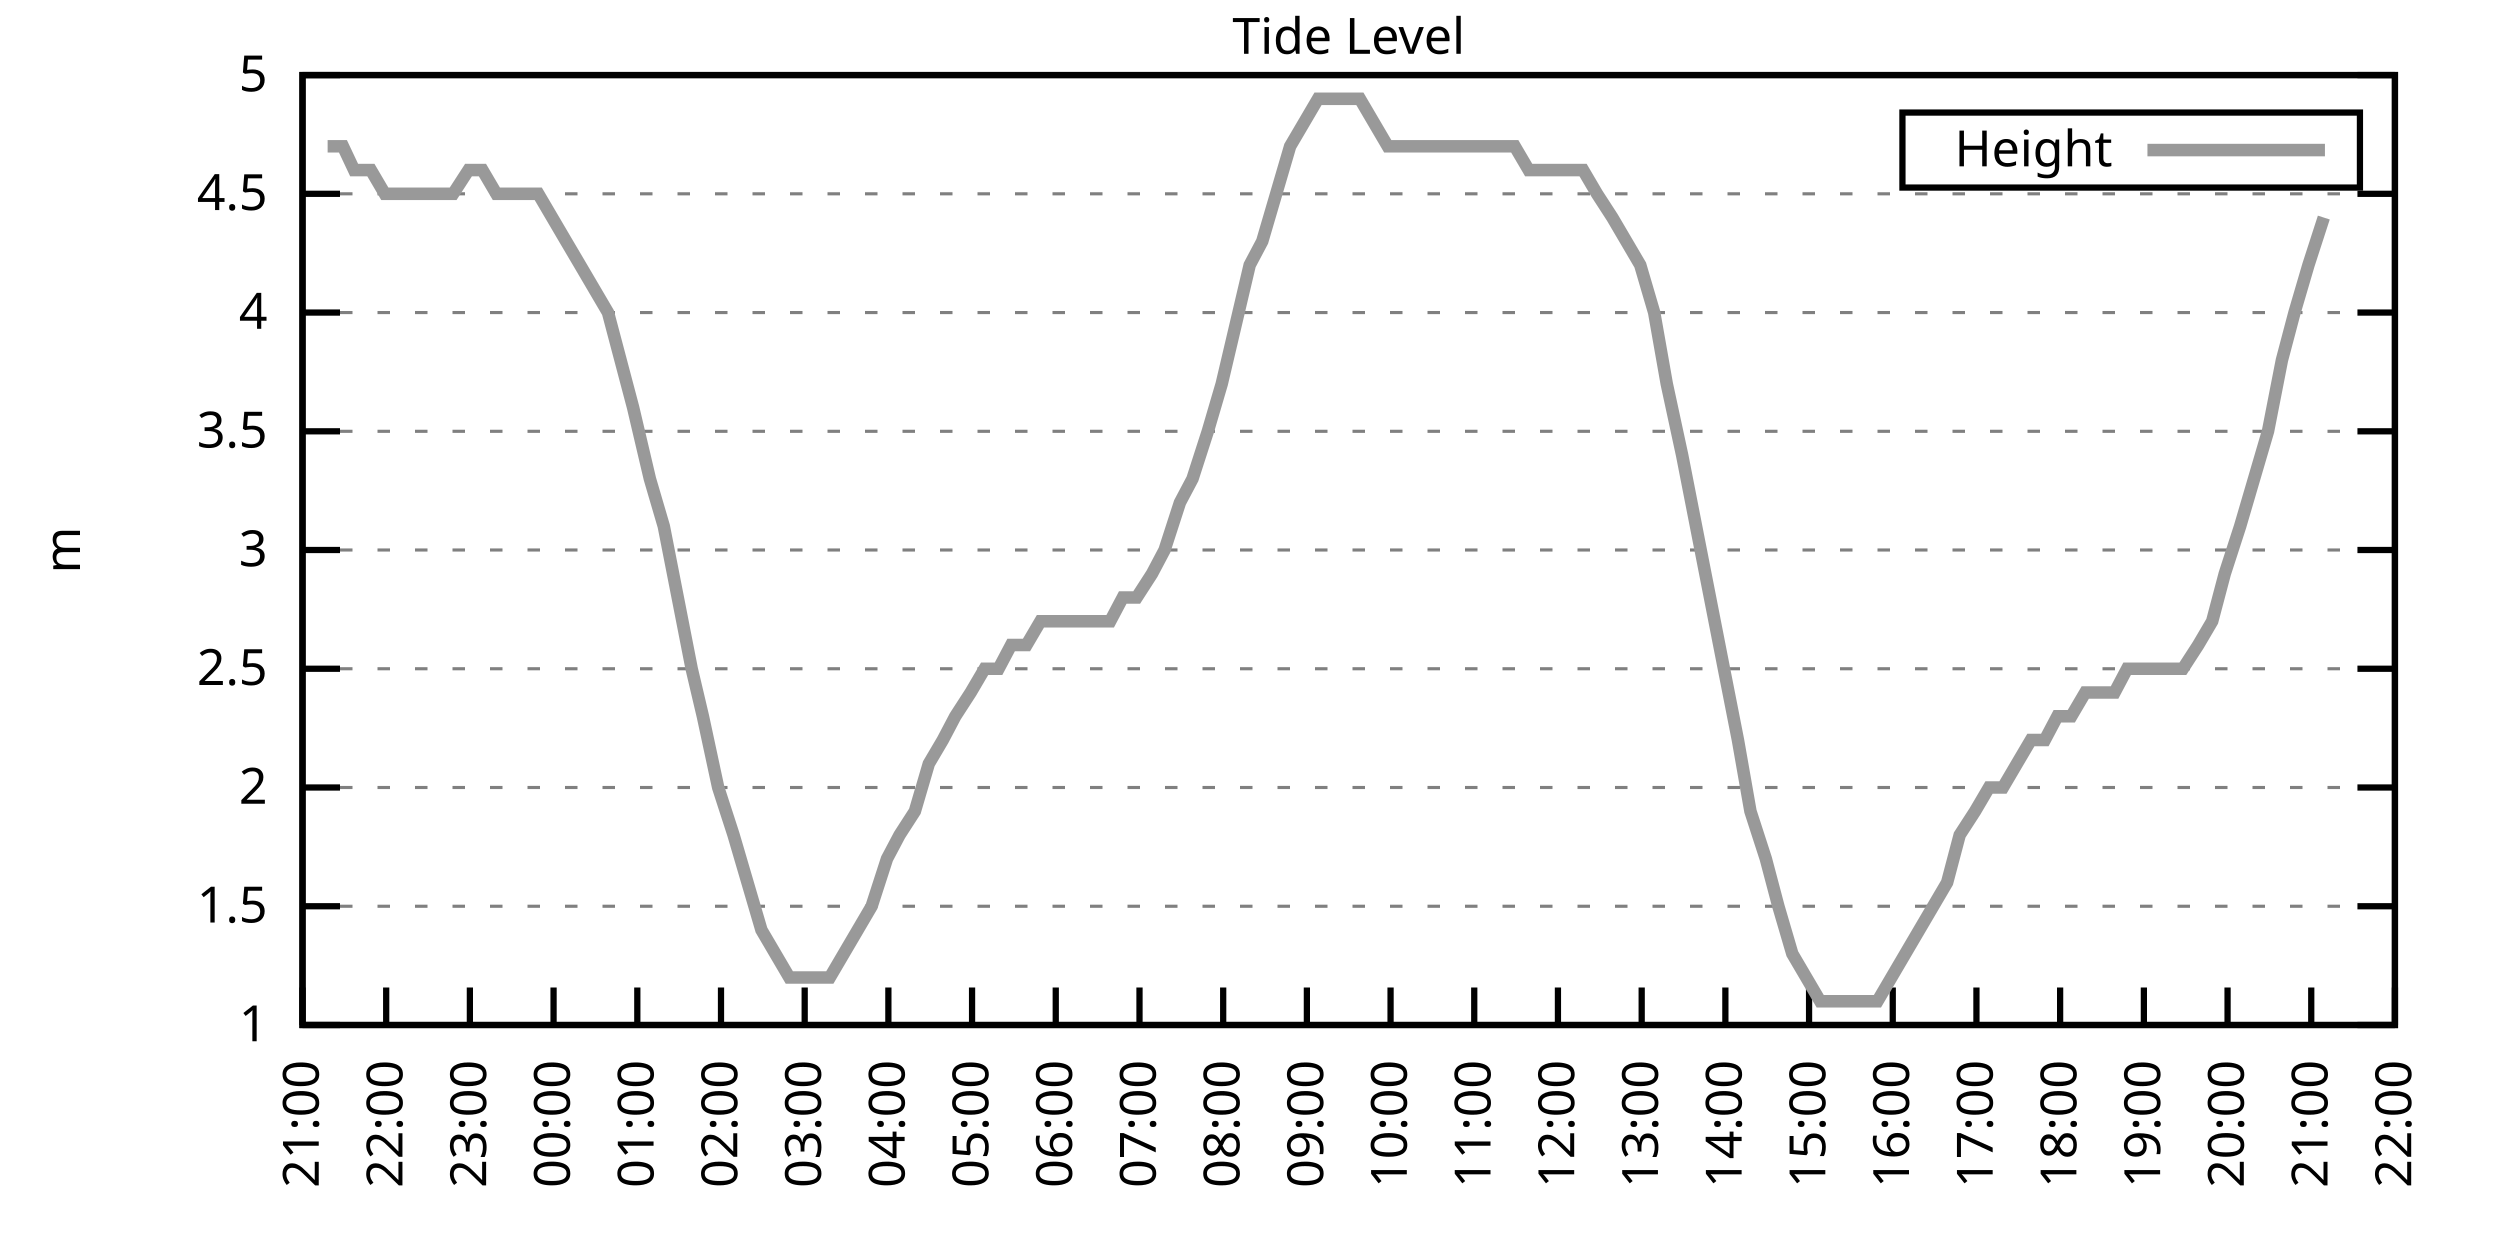
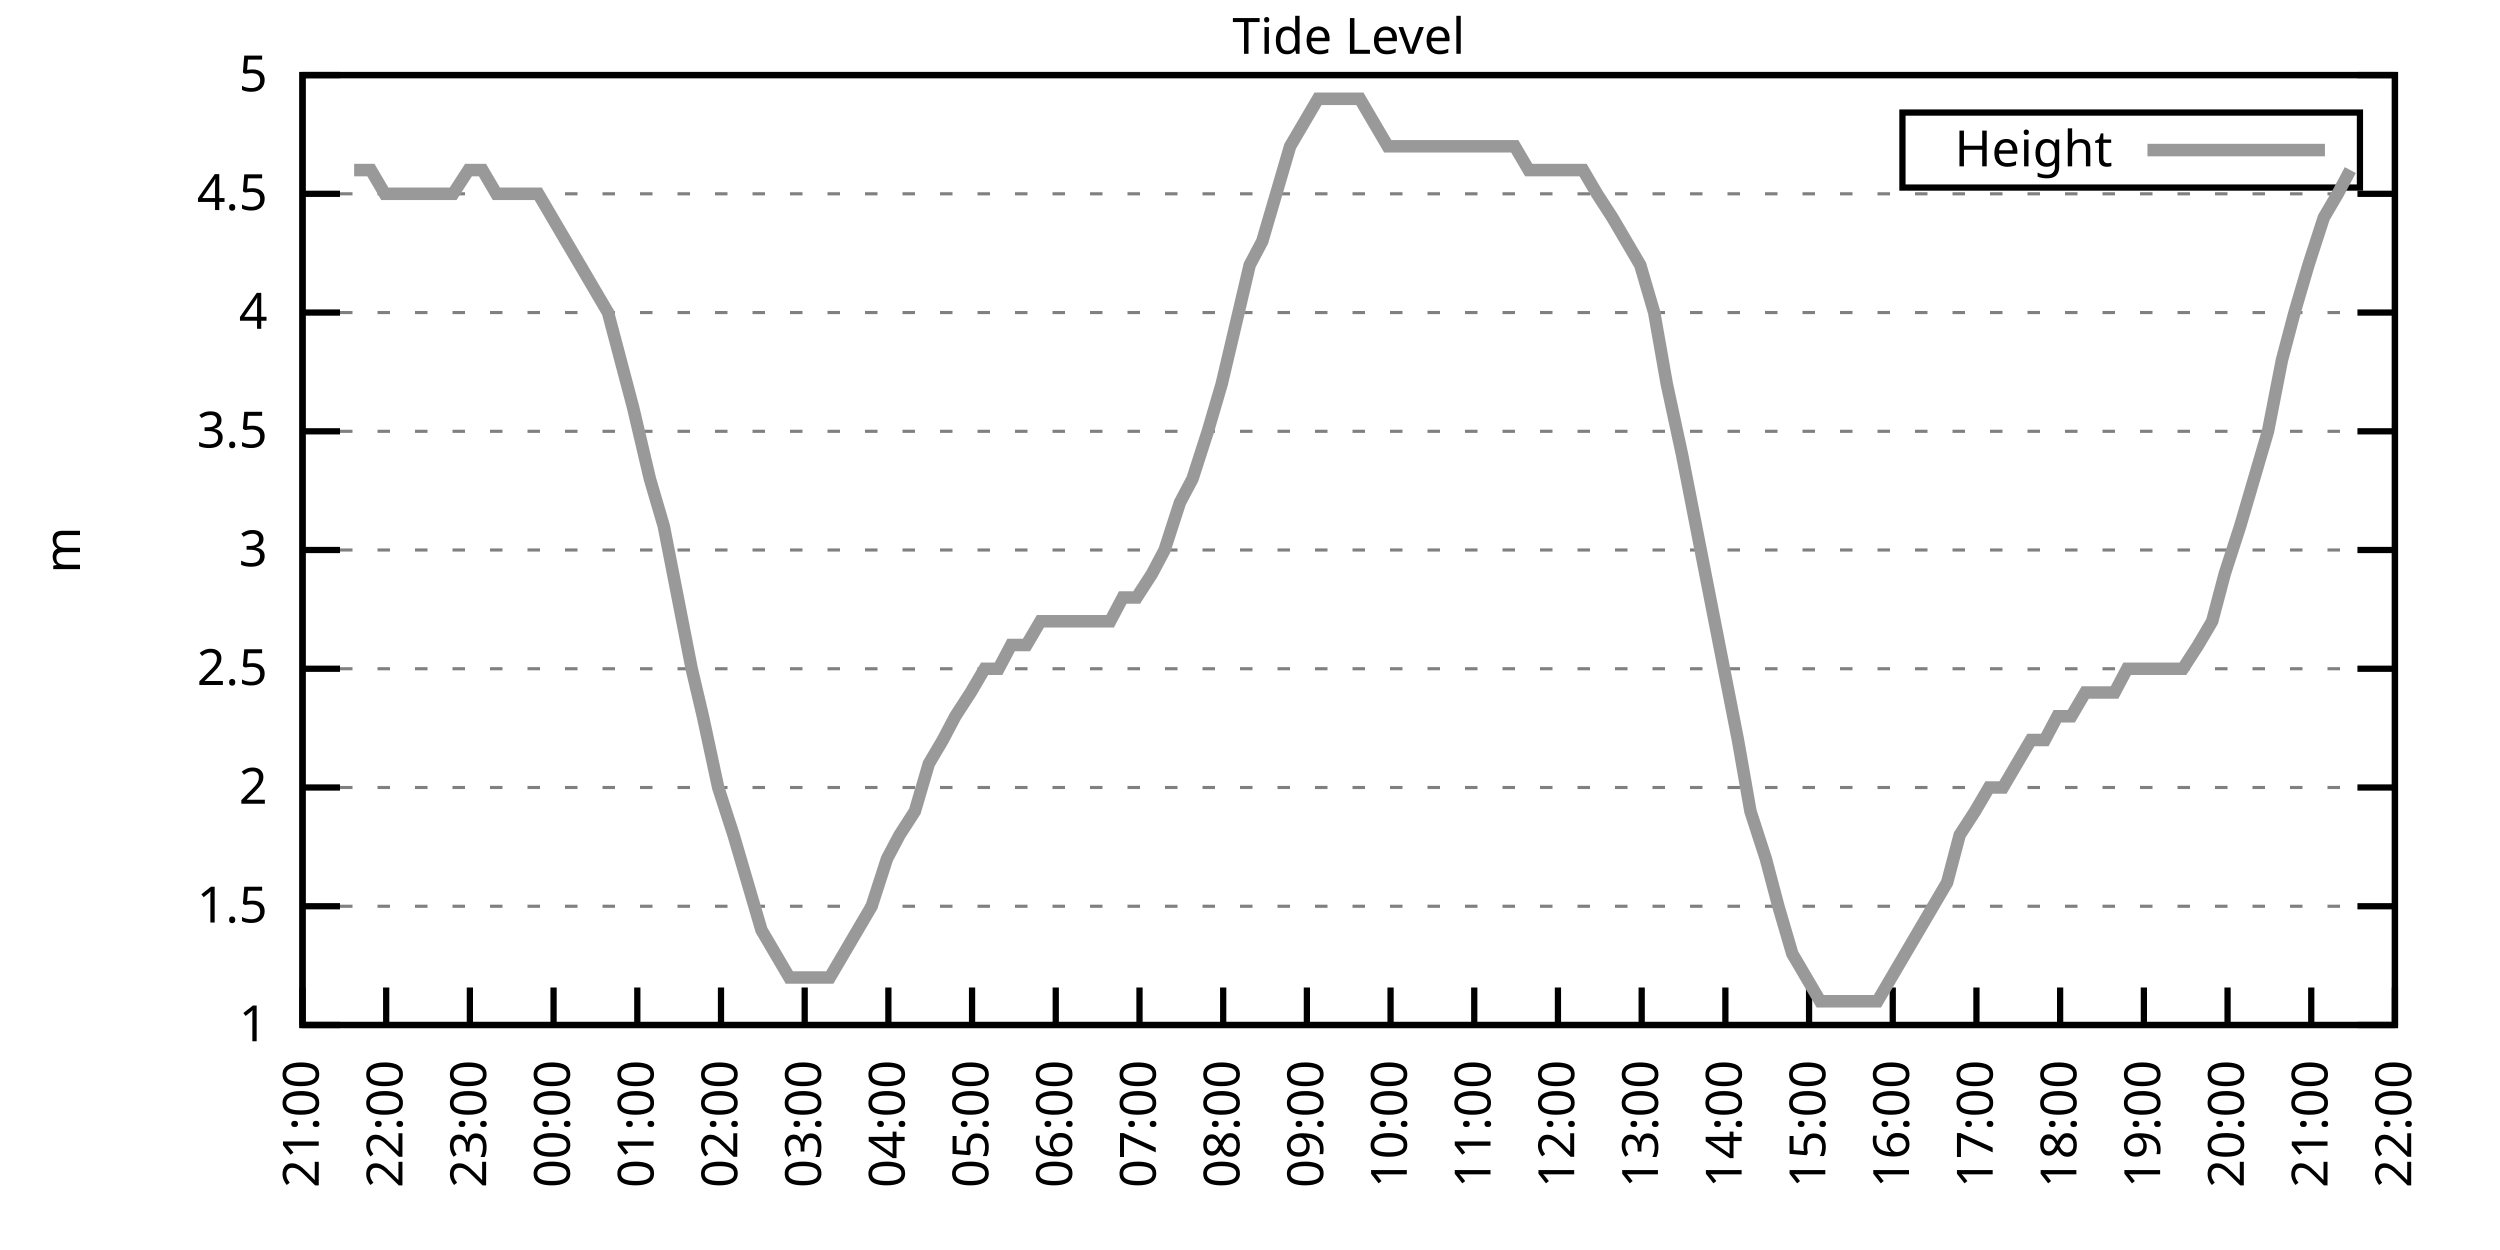
<svg xmlns="http://www.w3.org/2000/svg" xmlns:xlink="http://www.w3.org/1999/xlink" width="400" height="200" viewBox="0 0 400 200">
  <g id="gnuplot_canvas">
    <rect x="0" y="0" width="400" height="200" fill="none" />
    <defs>
      <circle id="gpDot" r="0.5" stroke-width="0.5" stroke="currentColor" />
      <path id="gpPt0" stroke-width="0.333" stroke="currentColor" d="M-1,0 h2 M0,-1 v2" />
      <path id="gpPt1" stroke-width="0.333" stroke="currentColor" d="M-1,-1 L1,1 M1,-1 L-1,1" />
      <path id="gpPt2" stroke-width="0.333" stroke="currentColor" d="M-1,0 L1,0 M0,-1 L0,1 M-1,-1 L1,1 M-1,1 L1,-1" />
      <rect id="gpPt3" stroke-width="0.333" stroke="currentColor" x="-1" y="-1" width="2" height="2" />
      <rect id="gpPt4" stroke-width="0.333" stroke="currentColor" fill="currentColor" x="-1" y="-1" width="2" height="2" />
      <circle id="gpPt5" stroke-width="0.333" stroke="currentColor" cx="0" cy="0" r="1" />
      <use xlink:href="#gpPt5" id="gpPt6" fill="currentColor" stroke="none" />
      <path id="gpPt7" stroke-width="0.333" stroke="currentColor" d="M0,-1.33 L-1.33,0.67 L1.33,0.67 z" />
      <use xlink:href="#gpPt7" id="gpPt8" fill="currentColor" stroke="none" />
      <use xlink:href="#gpPt7" id="gpPt9" stroke="currentColor" transform="rotate(180)" />
      <use xlink:href="#gpPt9" id="gpPt10" fill="currentColor" stroke="none" />
      <use xlink:href="#gpPt3" id="gpPt11" stroke="currentColor" transform="rotate(45)" />
      <use xlink:href="#gpPt11" id="gpPt12" fill="currentColor" stroke="none" />
      <path id="gpPt13" stroke-width="0.333" stroke="currentColor" d="M0,1.330 L1.265,0.411 L0.782,-1.067 L-0.782,-1.076 L-1.265,0.411 z" />
      <use xlink:href="#gpPt13" id="gpPt14" fill="currentColor" stroke="none" />
      <filter id="textbox" filterUnits="objectBoundingBox" x="0" y="0" height="1" width="1">
        <feFlood flood-color="white" flood-opacity="1" result="bgnd" />
        <feComposite in="SourceGraphic" in2="bgnd" operator="atop" />
      </filter>
      <filter id="greybox" filterUnits="objectBoundingBox" x="0" y="0" height="1" width="1">
        <feFlood flood-color="lightgrey" flood-opacity="1" result="grey" />
        <feComposite in="SourceGraphic" in2="grey" operator="atop" />
      </filter>
    </defs>
    <g fill="none" color="white" stroke="currentColor" stroke-width="1.00" stroke-linecap="butt" stroke-linejoin="miter">
</g>
    <g fill="none" color="black" stroke="currentColor" stroke-width="1.00" stroke-linecap="butt" stroke-linejoin="miter">
      <g stroke="none" shape-rendering="crispEdges">
        <polygon fill="rgb(255, 255, 255)" points="48.40,164.00 383.18,164.00 383.18,12.02 48.40,12.02 " />
      </g>
    </g>
    <g fill="none" color="black" stroke="currentColor" stroke-width="1.00" stroke-linecap="butt" stroke-linejoin="miter">
</g>
    <g fill="none" color="black" stroke="black" stroke-width="0.50" stroke-linecap="butt" stroke-linejoin="miter">
</g>
    <g fill="none" color="gray" stroke="currentColor" stroke-width="0.50" stroke-linecap="butt" stroke-linejoin="miter">
      <path stroke="gray" stroke-dasharray="2,4" class="gridline" d="M48.40,164.00 L383.19,164.00  " />
    </g>
    <g fill="none" color="gray" stroke="gray" stroke-width="1.00" stroke-linecap="butt" stroke-linejoin="miter">
</g>
    <g fill="none" color="black" stroke="currentColor" stroke-width="1.00" stroke-linecap="butt" stroke-linejoin="miter">
      <path stroke="black" d="M48.40,164.00 L54.40,164.00 M383.19,164.00 L377.19,164.00  " />
      <g transform="translate(42.80,166.60)" stroke="none" fill="black" font-family="Sans" font-size="8.00" text-anchor="end">
        <text>
          <tspan font-family="Sans"> 1</tspan>
        </text>
      </g>
    </g>
    <g fill="none" color="black" stroke="currentColor" stroke-width="1.00" stroke-linecap="butt" stroke-linejoin="miter">
</g>
    <g fill="none" color="black" stroke="black" stroke-width="0.50" stroke-linecap="butt" stroke-linejoin="miter">
</g>
    <g fill="none" color="gray" stroke="currentColor" stroke-width="0.50" stroke-linecap="butt" stroke-linejoin="miter">
      <path stroke="gray" stroke-dasharray="2,4" class="gridline" d="M48.40,145.00 L383.19,145.00  " />
    </g>
    <g fill="none" color="gray" stroke="gray" stroke-width="1.00" stroke-linecap="butt" stroke-linejoin="miter">
</g>
    <g fill="none" color="black" stroke="currentColor" stroke-width="1.00" stroke-linecap="butt" stroke-linejoin="miter">
      <path stroke="black" d="M48.40,145.00 L54.40,145.00 M383.19,145.00 L377.19,145.00  " />
      <g transform="translate(42.80,147.60)" stroke="none" fill="black" font-family="Sans" font-size="8.00" text-anchor="end">
        <text>
          <tspan font-family="Sans"> 1.5</tspan>
        </text>
      </g>
    </g>
    <g fill="none" color="black" stroke="currentColor" stroke-width="1.00" stroke-linecap="butt" stroke-linejoin="miter">
</g>
    <g fill="none" color="black" stroke="black" stroke-width="0.50" stroke-linecap="butt" stroke-linejoin="miter">
</g>
    <g fill="none" color="gray" stroke="currentColor" stroke-width="0.50" stroke-linecap="butt" stroke-linejoin="miter">
      <path stroke="gray" stroke-dasharray="2,4" class="gridline" d="M48.40,126.00 L383.19,126.00  " />
    </g>
    <g fill="none" color="gray" stroke="gray" stroke-width="1.00" stroke-linecap="butt" stroke-linejoin="miter">
</g>
    <g fill="none" color="black" stroke="currentColor" stroke-width="1.00" stroke-linecap="butt" stroke-linejoin="miter">
      <path stroke="black" d="M48.40,126.00 L54.40,126.00 M383.19,126.00 L377.19,126.00  " />
      <g transform="translate(42.80,128.60)" stroke="none" fill="black" font-family="Sans" font-size="8.00" text-anchor="end">
        <text>
          <tspan font-family="Sans"> 2</tspan>
        </text>
      </g>
    </g>
    <g fill="none" color="black" stroke="currentColor" stroke-width="1.00" stroke-linecap="butt" stroke-linejoin="miter">
</g>
    <g fill="none" color="black" stroke="black" stroke-width="0.50" stroke-linecap="butt" stroke-linejoin="miter">
</g>
    <g fill="none" color="gray" stroke="currentColor" stroke-width="0.50" stroke-linecap="butt" stroke-linejoin="miter">
      <path stroke="gray" stroke-dasharray="2,4" class="gridline" d="M48.40,107.00 L383.19,107.00  " />
    </g>
    <g fill="none" color="gray" stroke="gray" stroke-width="1.00" stroke-linecap="butt" stroke-linejoin="miter">
</g>
    <g fill="none" color="black" stroke="currentColor" stroke-width="1.00" stroke-linecap="butt" stroke-linejoin="miter">
      <path stroke="black" d="M48.40,107.00 L54.40,107.00 M383.19,107.00 L377.19,107.00  " />
      <g transform="translate(42.80,109.60)" stroke="none" fill="black" font-family="Sans" font-size="8.00" text-anchor="end">
        <text>
          <tspan font-family="Sans"> 2.5</tspan>
        </text>
      </g>
    </g>
    <g fill="none" color="black" stroke="currentColor" stroke-width="1.00" stroke-linecap="butt" stroke-linejoin="miter">
</g>
    <g fill="none" color="black" stroke="black" stroke-width="0.50" stroke-linecap="butt" stroke-linejoin="miter">
</g>
    <g fill="none" color="gray" stroke="currentColor" stroke-width="0.50" stroke-linecap="butt" stroke-linejoin="miter">
      <path stroke="gray" stroke-dasharray="2,4" class="gridline" d="M48.40,88.00 L383.19,88.00  " />
    </g>
    <g fill="none" color="gray" stroke="gray" stroke-width="1.00" stroke-linecap="butt" stroke-linejoin="miter">
</g>
    <g fill="none" color="black" stroke="currentColor" stroke-width="1.00" stroke-linecap="butt" stroke-linejoin="miter">
      <path stroke="black" d="M48.40,88.00 L54.40,88.00 M383.19,88.00 L377.19,88.00  " />
      <g transform="translate(42.80,90.60)" stroke="none" fill="black" font-family="Sans" font-size="8.00" text-anchor="end">
        <text>
          <tspan font-family="Sans"> 3</tspan>
        </text>
      </g>
    </g>
    <g fill="none" color="black" stroke="currentColor" stroke-width="1.00" stroke-linecap="butt" stroke-linejoin="miter">
</g>
    <g fill="none" color="black" stroke="black" stroke-width="0.50" stroke-linecap="butt" stroke-linejoin="miter">
</g>
    <g fill="none" color="gray" stroke="currentColor" stroke-width="0.50" stroke-linecap="butt" stroke-linejoin="miter">
      <path stroke="gray" stroke-dasharray="2,4" class="gridline" d="M48.40,69.01 L383.19,69.01  " />
    </g>
    <g fill="none" color="gray" stroke="gray" stroke-width="1.00" stroke-linecap="butt" stroke-linejoin="miter">
</g>
    <g fill="none" color="black" stroke="currentColor" stroke-width="1.00" stroke-linecap="butt" stroke-linejoin="miter">
      <path stroke="black" d="M48.40,69.01 L54.40,69.01 M383.19,69.01 L377.19,69.01  " />
      <g transform="translate(42.80,71.61)" stroke="none" fill="black" font-family="Sans" font-size="8.00" text-anchor="end">
        <text>
          <tspan font-family="Sans"> 3.5</tspan>
        </text>
      </g>
    </g>
    <g fill="none" color="black" stroke="currentColor" stroke-width="1.00" stroke-linecap="butt" stroke-linejoin="miter">
</g>
    <g fill="none" color="black" stroke="black" stroke-width="0.50" stroke-linecap="butt" stroke-linejoin="miter">
</g>
    <g fill="none" color="gray" stroke="currentColor" stroke-width="0.50" stroke-linecap="butt" stroke-linejoin="miter">
      <path stroke="gray" stroke-dasharray="2,4" class="gridline" d="M48.40,50.01 L383.19,50.01  " />
    </g>
    <g fill="none" color="gray" stroke="gray" stroke-width="1.00" stroke-linecap="butt" stroke-linejoin="miter">
</g>
    <g fill="none" color="black" stroke="currentColor" stroke-width="1.00" stroke-linecap="butt" stroke-linejoin="miter">
      <path stroke="black" d="M48.40,50.01 L54.40,50.01 M383.19,50.01 L377.19,50.01  " />
      <g transform="translate(42.80,52.61)" stroke="none" fill="black" font-family="Sans" font-size="8.00" text-anchor="end">
        <text>
          <tspan font-family="Sans"> 4</tspan>
        </text>
      </g>
    </g>
    <g fill="none" color="black" stroke="currentColor" stroke-width="1.00" stroke-linecap="butt" stroke-linejoin="miter">
</g>
    <g fill="none" color="black" stroke="black" stroke-width="0.50" stroke-linecap="butt" stroke-linejoin="miter">
</g>
    <g fill="none" color="gray" stroke="currentColor" stroke-width="0.50" stroke-linecap="butt" stroke-linejoin="miter">
      <path stroke="gray" stroke-dasharray="2,4" class="gridline" d="M48.40,31.01 L383.19,31.01  " />
    </g>
    <g fill="none" color="gray" stroke="gray" stroke-width="1.00" stroke-linecap="butt" stroke-linejoin="miter">
</g>
    <g fill="none" color="black" stroke="currentColor" stroke-width="1.00" stroke-linecap="butt" stroke-linejoin="miter">
      <path stroke="black" d="M48.40,31.01 L54.40,31.01 M383.19,31.01 L377.19,31.01  " />
      <g transform="translate(42.80,33.61)" stroke="none" fill="black" font-family="Sans" font-size="8.00" text-anchor="end">
        <text>
          <tspan font-family="Sans"> 4.5</tspan>
        </text>
      </g>
    </g>
    <g fill="none" color="black" stroke="currentColor" stroke-width="1.00" stroke-linecap="butt" stroke-linejoin="miter">
</g>
    <g fill="none" color="black" stroke="black" stroke-width="0.50" stroke-linecap="butt" stroke-linejoin="miter">
</g>
    <g fill="none" color="gray" stroke="currentColor" stroke-width="0.50" stroke-linecap="butt" stroke-linejoin="miter">
      <path stroke="gray" stroke-dasharray="2,4" class="gridline" d="M48.40,12.01 L383.19,12.01  " />
    </g>
    <g fill="none" color="gray" stroke="gray" stroke-width="1.00" stroke-linecap="butt" stroke-linejoin="miter">
</g>
    <g fill="none" color="black" stroke="currentColor" stroke-width="1.00" stroke-linecap="butt" stroke-linejoin="miter">
      <path stroke="black" d="M48.40,12.01 L54.40,12.01 M383.19,12.01 L377.19,12.01  " />
      <g transform="translate(42.80,14.61)" stroke="none" fill="black" font-family="Sans" font-size="8.00" text-anchor="end">
        <text>
          <tspan font-family="Sans"> 5</tspan>
        </text>
      </g>
    </g>
    <g fill="none" color="black" stroke="currentColor" stroke-width="1.00" stroke-linecap="butt" stroke-linejoin="miter">
      <path stroke="black" d="M48.40,164.00 L48.40,158.00  " />
      <g transform="translate(51.00,169.60) rotate(270.00)" stroke="none" fill="black" font-family="Sans" font-size="8.00" text-anchor="end">
        <text>
          <tspan font-family="Sans">21:00</tspan>
        </text>
      </g>
    </g>
    <g fill="none" color="black" stroke="currentColor" stroke-width="1.00" stroke-linecap="butt" stroke-linejoin="miter">
      <path stroke="black" d="M61.79,164.00 L61.79,158.00  " />
      <g transform="translate(64.39,169.60) rotate(270.00)" stroke="none" fill="black" font-family="Sans" font-size="8.00" text-anchor="end">
        <text>
          <tspan font-family="Sans">22:00</tspan>
        </text>
      </g>
    </g>
    <g fill="none" color="black" stroke="currentColor" stroke-width="1.00" stroke-linecap="butt" stroke-linejoin="miter">
      <path stroke="black" d="M75.18,164.00 L75.18,158.00  " />
      <g transform="translate(77.78,169.60) rotate(270.00)" stroke="none" fill="black" font-family="Sans" font-size="8.00" text-anchor="end">
        <text>
          <tspan font-family="Sans">23:00</tspan>
        </text>
      </g>
    </g>
    <g fill="none" color="black" stroke="currentColor" stroke-width="1.00" stroke-linecap="butt" stroke-linejoin="miter">
      <path stroke="black" d="M88.57,164.00 L88.57,158.00  " />
      <g transform="translate(91.17,169.60) rotate(270.00)" stroke="none" fill="black" font-family="Sans" font-size="8.00" text-anchor="end">
        <text>
          <tspan font-family="Sans">00:00</tspan>
        </text>
      </g>
    </g>
    <g fill="none" color="black" stroke="currentColor" stroke-width="1.00" stroke-linecap="butt" stroke-linejoin="miter">
      <path stroke="black" d="M101.97,164.00 L101.97,158.00  " />
      <g transform="translate(104.57,169.60) rotate(270.00)" stroke="none" fill="black" font-family="Sans" font-size="8.00" text-anchor="end">
        <text>
          <tspan font-family="Sans">01:00</tspan>
        </text>
      </g>
    </g>
    <g fill="none" color="black" stroke="currentColor" stroke-width="1.00" stroke-linecap="butt" stroke-linejoin="miter">
      <path stroke="black" d="M115.36,164.00 L115.36,158.00  " />
      <g transform="translate(117.96,169.60) rotate(270.00)" stroke="none" fill="black" font-family="Sans" font-size="8.00" text-anchor="end">
        <text>
          <tspan font-family="Sans">02:00</tspan>
        </text>
      </g>
    </g>
    <g fill="none" color="black" stroke="currentColor" stroke-width="1.00" stroke-linecap="butt" stroke-linejoin="miter">
      <path stroke="black" d="M128.75,164.00 L128.75,158.00  " />
      <g transform="translate(131.35,169.60) rotate(270.00)" stroke="none" fill="black" font-family="Sans" font-size="8.00" text-anchor="end">
        <text>
          <tspan font-family="Sans">03:00</tspan>
        </text>
      </g>
    </g>
    <g fill="none" color="black" stroke="currentColor" stroke-width="1.00" stroke-linecap="butt" stroke-linejoin="miter">
      <path stroke="black" d="M142.14,164.00 L142.14,158.00  " />
      <g transform="translate(144.74,169.60) rotate(270.00)" stroke="none" fill="black" font-family="Sans" font-size="8.00" text-anchor="end">
        <text>
          <tspan font-family="Sans">04:00</tspan>
        </text>
      </g>
    </g>
    <g fill="none" color="black" stroke="currentColor" stroke-width="1.00" stroke-linecap="butt" stroke-linejoin="miter">
      <path stroke="black" d="M155.53,164.00 L155.53,158.00  " />
      <g transform="translate(158.13,169.60) rotate(270.00)" stroke="none" fill="black" font-family="Sans" font-size="8.00" text-anchor="end">
        <text>
          <tspan font-family="Sans">05:00</tspan>
        </text>
      </g>
    </g>
    <g fill="none" color="black" stroke="currentColor" stroke-width="1.00" stroke-linecap="butt" stroke-linejoin="miter">
      <path stroke="black" d="M168.92,164.00 L168.92,158.00  " />
      <g transform="translate(171.52,169.60) rotate(270.00)" stroke="none" fill="black" font-family="Sans" font-size="8.00" text-anchor="end">
        <text>
          <tspan font-family="Sans">06:00</tspan>
        </text>
      </g>
    </g>
    <g fill="none" color="black" stroke="currentColor" stroke-width="1.00" stroke-linecap="butt" stroke-linejoin="miter">
      <path stroke="black" d="M182.32,164.00 L182.32,158.00  " />
      <g transform="translate(184.92,169.60) rotate(270.00)" stroke="none" fill="black" font-family="Sans" font-size="8.00" text-anchor="end">
        <text>
          <tspan font-family="Sans">07:00</tspan>
        </text>
      </g>
    </g>
    <g fill="none" color="black" stroke="currentColor" stroke-width="1.00" stroke-linecap="butt" stroke-linejoin="miter">
      <path stroke="black" d="M195.71,164.00 L195.71,158.00  " />
      <g transform="translate(198.31,169.60) rotate(270.00)" stroke="none" fill="black" font-family="Sans" font-size="8.00" text-anchor="end">
        <text>
          <tspan font-family="Sans">08:00</tspan>
        </text>
      </g>
    </g>
    <g fill="none" color="black" stroke="currentColor" stroke-width="1.00" stroke-linecap="butt" stroke-linejoin="miter">
      <path stroke="black" d="M209.10,164.00 L209.10,158.00  " />
      <g transform="translate(211.70,169.60) rotate(270.00)" stroke="none" fill="black" font-family="Sans" font-size="8.00" text-anchor="end">
        <text>
          <tspan font-family="Sans">09:00</tspan>
        </text>
      </g>
    </g>
    <g fill="none" color="black" stroke="currentColor" stroke-width="1.00" stroke-linecap="butt" stroke-linejoin="miter">
      <path stroke="black" d="M222.49,164.00 L222.49,158.00  " />
      <g transform="translate(225.09,169.60) rotate(270.00)" stroke="none" fill="black" font-family="Sans" font-size="8.00" text-anchor="end">
        <text>
          <tspan font-family="Sans">10:00</tspan>
        </text>
      </g>
    </g>
    <g fill="none" color="black" stroke="currentColor" stroke-width="1.00" stroke-linecap="butt" stroke-linejoin="miter">
      <path stroke="black" d="M235.88,164.00 L235.88,158.00  " />
      <g transform="translate(238.48,169.60) rotate(270.00)" stroke="none" fill="black" font-family="Sans" font-size="8.00" text-anchor="end">
        <text>
          <tspan font-family="Sans">11:00</tspan>
        </text>
      </g>
    </g>
    <g fill="none" color="black" stroke="currentColor" stroke-width="1.00" stroke-linecap="butt" stroke-linejoin="miter">
      <path stroke="black" d="M249.27,164.00 L249.27,158.00  " />
      <g transform="translate(251.87,169.60) rotate(270.00)" stroke="none" fill="black" font-family="Sans" font-size="8.00" text-anchor="end">
        <text>
          <tspan font-family="Sans">12:00</tspan>
        </text>
      </g>
    </g>
    <g fill="none" color="black" stroke="currentColor" stroke-width="1.00" stroke-linecap="butt" stroke-linejoin="miter">
      <path stroke="black" d="M262.67,164.00 L262.67,158.00  " />
      <g transform="translate(265.27,169.60) rotate(270.00)" stroke="none" fill="black" font-family="Sans" font-size="8.00" text-anchor="end">
        <text>
          <tspan font-family="Sans">13:00</tspan>
        </text>
      </g>
    </g>
    <g fill="none" color="black" stroke="currentColor" stroke-width="1.00" stroke-linecap="butt" stroke-linejoin="miter">
      <path stroke="black" d="M276.06,164.00 L276.06,158.00  " />
      <g transform="translate(278.66,169.60) rotate(270.00)" stroke="none" fill="black" font-family="Sans" font-size="8.00" text-anchor="end">
        <text>
          <tspan font-family="Sans">14:00</tspan>
        </text>
      </g>
    </g>
    <g fill="none" color="black" stroke="currentColor" stroke-width="1.00" stroke-linecap="butt" stroke-linejoin="miter">
      <path stroke="black" d="M289.45,164.00 L289.45,158.00  " />
      <g transform="translate(292.05,169.60) rotate(270.00)" stroke="none" fill="black" font-family="Sans" font-size="8.00" text-anchor="end">
        <text>
          <tspan font-family="Sans">15:00</tspan>
        </text>
      </g>
    </g>
    <g fill="none" color="black" stroke="currentColor" stroke-width="1.00" stroke-linecap="butt" stroke-linejoin="miter">
      <path stroke="black" d="M302.84,164.00 L302.84,158.00  " />
      <g transform="translate(305.44,169.60) rotate(270.00)" stroke="none" fill="black" font-family="Sans" font-size="8.00" text-anchor="end">
        <text>
          <tspan font-family="Sans">16:00</tspan>
        </text>
      </g>
    </g>
    <g fill="none" color="black" stroke="currentColor" stroke-width="1.00" stroke-linecap="butt" stroke-linejoin="miter">
      <path stroke="black" d="M316.23,164.00 L316.23,158.00  " />
      <g transform="translate(318.83,169.60) rotate(270.00)" stroke="none" fill="black" font-family="Sans" font-size="8.00" text-anchor="end">
        <text>
          <tspan font-family="Sans">17:00</tspan>
        </text>
      </g>
    </g>
    <g fill="none" color="black" stroke="currentColor" stroke-width="1.00" stroke-linecap="butt" stroke-linejoin="miter">
      <path stroke="black" d="M329.62,164.00 L329.62,158.00  " />
      <g transform="translate(332.22,169.60) rotate(270.00)" stroke="none" fill="black" font-family="Sans" font-size="8.00" text-anchor="end">
        <text>
          <tspan font-family="Sans">18:00</tspan>
        </text>
      </g>
    </g>
    <g fill="none" color="black" stroke="currentColor" stroke-width="1.00" stroke-linecap="butt" stroke-linejoin="miter">
      <path stroke="black" d="M343.02,164.00 L343.02,158.00  " />
      <g transform="translate(345.62,169.60) rotate(270.00)" stroke="none" fill="black" font-family="Sans" font-size="8.00" text-anchor="end">
        <text>
          <tspan font-family="Sans">19:00</tspan>
        </text>
      </g>
    </g>
    <g fill="none" color="black" stroke="currentColor" stroke-width="1.00" stroke-linecap="butt" stroke-linejoin="miter">
      <path stroke="black" d="M356.41,164.00 L356.41,158.00  " />
      <g transform="translate(359.01,169.60) rotate(270.00)" stroke="none" fill="black" font-family="Sans" font-size="8.00" text-anchor="end">
        <text>
          <tspan font-family="Sans">20:00</tspan>
        </text>
      </g>
    </g>
    <g fill="none" color="black" stroke="currentColor" stroke-width="1.00" stroke-linecap="butt" stroke-linejoin="miter">
      <path stroke="black" d="M369.80,164.00 L369.80,158.00  " />
      <g transform="translate(372.40,169.60) rotate(270.00)" stroke="none" fill="black" font-family="Sans" font-size="8.00" text-anchor="end">
        <text>
          <tspan font-family="Sans">21:00</tspan>
        </text>
      </g>
    </g>
    <g fill="none" color="black" stroke="currentColor" stroke-width="1.00" stroke-linecap="butt" stroke-linejoin="miter">
      <path stroke="black" d="M383.19,164.00 L383.19,158.00  " />
      <g transform="translate(385.79,169.60) rotate(270.00)" stroke="none" fill="black" font-family="Sans" font-size="8.00" text-anchor="end">
        <text>
          <tspan font-family="Sans">22:00</tspan>
        </text>
      </g>
    </g>
    <g fill="none" color="black" stroke="currentColor" stroke-width="1.00" stroke-linecap="butt" stroke-linejoin="miter">
</g>
    <g fill="none" color="black" stroke="currentColor" stroke-width="1.00" stroke-linecap="butt" stroke-linejoin="miter">
      <path stroke="black" d="M48.40,12.01 L48.40,164.00 L383.19,164.00 L383.19,12.01 L48.40,12.01 Z  " />
    </g>
    <g fill="none" color="black" stroke="currentColor" stroke-width="1.00" stroke-linecap="butt" stroke-linejoin="miter">
</g>
    <g fill="none" color="black" stroke="currentColor" stroke-width="1.00" stroke-linecap="butt" stroke-linejoin="miter">
      <path stroke="black" d="M304.39,30.01 L304.39,18.01 L377.59,18.01 L377.59,30.01 L304.39,30.01 Z  " />
    </g>
    <g id="Tide_level_plot_1">
      <g fill="none" color="white" stroke="black" stroke-width="2.00" stroke-linecap="butt" stroke-linejoin="miter">
</g>
      <g fill="none" color="black" stroke="currentColor" stroke-width="2.00" stroke-linecap="butt" stroke-linejoin="miter">
        <g transform="translate(337.99,26.61)" stroke="none" fill="black" font-family="Sans" font-size="8.00" text-anchor="end">
          <text>
            <tspan font-family="Sans">Height</tspan>
          </text>
        </g>
      </g>
      <g fill="none" color="black" stroke="currentColor" stroke-width="2.00" stroke-linecap="butt" stroke-linejoin="miter">
-         <path stroke="rgb(153, 153, 153)" d="M343.59,24.01 L371.99,24.01 M52.42,23.41 L54.87,23.41 L56.66,27.21 L59.34,27.21 L61.57,31.01 L63.80,31.01   L65.81,31.01 L68.04,31.01 L70.50,31.01 L72.50,31.01 L74.96,27.21 L77.19,27.21 L79.42,31.01 L81.43,31.01   L83.89,31.01 L86.12,31.01 L88.35,34.81 L90.58,38.61 L92.82,42.41 L95.05,46.21 L97.28,50.01 L99.29,57.61   L101.30,65.21 L103.98,76.61 L106.21,84.21 L108.44,95.60 L110.67,107.00 L112.46,114.60 L114.91,126.00 L117.37,133.60   L119.60,141.20 L121.83,148.80 L124.06,152.60 L126.29,156.40 L128.53,156.40 L130.76,156.40 L132.77,156.40 L135.00,152.60   L137.23,148.80 L139.46,145.00 L141.92,137.40 L143.93,133.60 L146.38,129.80 L148.61,122.20 L150.85,118.40 L152.85,114.60   L155.31,110.80 L157.54,107.00 L159.77,107.00 L161.78,103.20 L164.24,103.20 L166.47,99.40 L168.70,99.40 L170.71,99.40   L173.17,99.40 L175.40,99.40 L177.63,99.40 L179.64,95.60 L181.87,95.60 L184.32,91.80 L186.33,88.00 L188.79,80.41   L190.80,76.61 L193.25,69.01 L195.48,61.41 L197.27,53.81 L199.95,42.41 L201.96,38.61 L204.19,31.01 L206.42,23.41   L208.65,19.61 L210.88,15.81 L213.34,15.81 L215.57,15.81 L217.58,15.81 L219.81,19.61 L222.04,23.41 L224.50,23.41   L226.51,23.41 L228.74,23.41 L230.97,23.41 L233.43,23.41 L235.66,23.41 L237.89,23.41 L240.12,23.41 L242.36,23.41   L244.59,27.21 L246.82,27.21 L249.05,27.21 L251.28,27.21 L253.29,27.21 L255.52,31.01 L257.98,34.81 L260.21,38.61   L262.44,42.41 L264.67,50.01 L266.68,61.41 L269.14,72.81 L271.37,84.21 L273.60,95.60 L275.83,107.00 L278.07,118.40   L280.07,129.80 L282.53,137.40 L284.54,145.00 L286.77,152.60 L289.00,156.40 L291.23,160.20 L293.69,160.20 L295.92,160.20   L297.93,160.20 L300.39,160.20 L302.62,156.40 L304.85,152.60 L307.08,148.80 L309.31,145.00 L311.54,141.20 L313.55,133.60   L316.01,129.80 L318.24,126.00 L320.47,126.00 L322.70,122.20 L324.94,118.40 L327.17,118.40 L329.18,114.60 L331.41,114.60   L333.64,110.80 L335.87,110.80 L338.33,110.80 L340.34,107.00 L342.57,107.00 L344.80,107.00 L347.26,107.00 L349.26,107.00   L351.72,103.20 L353.95,99.40 L355.96,91.80 L358.42,84.21 L360.65,76.61 L362.88,69.01 L365.11,57.61 L367.12,50.01   L369.35,42.41 L371.81,34.81  " />
+         <path stroke="rgb(153, 153, 153)" d="M343.59,24.01 L371.99,24.01 M56.66,27.21 L59.34,27.21 L61.57,31.01 L63.80,31.01 L65.81,31.01 L68.04,31.01   L70.50,31.01 L72.50,31.01 L74.96,27.21 L77.19,27.21 L79.42,31.01 L81.43,31.01 L83.89,31.01 L86.12,31.01   L88.35,34.81 L90.58,38.61 L92.82,42.41 L95.05,46.21 L97.28,50.01 L99.29,57.61 L101.30,65.21 L103.98,76.61   L106.21,84.21 L108.44,95.60 L110.67,107.00 L112.46,114.60 L114.91,126.00 L117.37,133.60 L119.60,141.20 L121.83,148.80   L124.06,152.60 L126.29,156.40 L128.53,156.40 L130.76,156.40 L132.77,156.40 L135.00,152.60 L137.23,148.80 L139.46,145.00   L141.92,137.40 L143.93,133.60 L146.38,129.80 L148.61,122.20 L150.85,118.40 L152.85,114.60 L155.31,110.80 L157.54,107.00   L159.77,107.00 L161.78,103.20 L164.24,103.20 L166.47,99.40 L168.70,99.40 L170.71,99.40 L173.17,99.40 L175.40,99.40   L177.63,99.40 L179.64,95.60 L181.87,95.60 L184.32,91.80 L186.33,88.00 L188.79,80.41 L190.80,76.61 L193.25,69.01   L195.48,61.41 L197.27,53.81 L199.95,42.41 L201.96,38.61 L204.19,31.01 L206.42,23.41 L208.65,19.61 L210.88,15.81   L213.34,15.81 L215.57,15.81 L217.58,15.81 L219.81,19.61 L222.04,23.41 L224.50,23.41 L226.51,23.41 L228.74,23.41   L230.97,23.41 L233.43,23.41 L235.66,23.41 L237.89,23.41 L240.12,23.41 L242.36,23.41 L244.59,27.21 L246.82,27.21   L249.05,27.21 L251.28,27.21 L253.29,27.21 L255.52,31.01 L257.98,34.81 L260.21,38.61 L262.44,42.41 L264.67,50.01   L266.68,61.41 L269.14,72.81 L271.37,84.21 L273.60,95.60 L275.83,107.00 L278.07,118.40 L280.07,129.80 L282.53,137.40   L284.54,145.00 L286.77,152.60 L289.00,156.40 L291.23,160.20 L293.69,160.20 L295.92,160.20 L297.93,160.20 L300.39,160.20   L302.62,156.40 L304.85,152.60 L307.08,148.80 L309.31,145.00 L311.54,141.20 L313.55,133.60 L316.01,129.80 L318.24,126.00   L320.47,126.00 L322.70,122.20 L324.94,118.40 L327.17,118.40 L329.18,114.60 L331.41,114.60 L333.64,110.80 L335.87,110.80   L338.33,110.80 L340.34,107.00 L342.57,107.00 L344.80,107.00 L347.26,107.00 L349.26,107.00 L351.72,103.20 L353.95,99.40   L355.96,91.80 L358.42,84.21 L360.65,76.61 L362.88,69.01 L365.11,57.61 L367.12,50.01 L369.35,42.41 L371.81,34.81   L374.04,31.01 L376.05,27.21  " />
      </g>
    </g>
    <g fill="none" color="black" stroke="currentColor" stroke-width="2.00" stroke-linecap="butt" stroke-linejoin="miter">
</g>
    <g fill="none" color="black" stroke="black" stroke-width="1.00" stroke-linecap="butt" stroke-linejoin="miter">
</g>
    <g fill="none" color="black" stroke="currentColor" stroke-width="1.00" stroke-linecap="butt" stroke-linejoin="miter">
      <path stroke="black" d="M48.40,12.01 L48.40,164.00 L383.19,164.00 L383.19,12.01 L48.40,12.01 Z  " />
      <g transform="translate(12.80,88.01) rotate(270.00)" stroke="none" fill="black" font-family="Sans" font-size="8.00" text-anchor="middle">
        <text>
          <tspan font-family="Sans">m</tspan>
        </text>
      </g>
    </g>
    <g fill="none" color="black" stroke="currentColor" stroke-width="1.00" stroke-linecap="butt" stroke-linejoin="miter">
</g>
    <g fill="none" color="black" stroke="currentColor" stroke-width="1.00" stroke-linecap="butt" stroke-linejoin="miter">
      <g transform="translate(215.79,8.61)" stroke="none" fill="black" font-family="Sans" font-size="8.00" text-anchor="middle">
        <text>
          <tspan font-family="Sans">Tide Level</tspan>
        </text>
      </g>
    </g>
    <g fill="none" color="black" stroke="currentColor" stroke-width="1.00" stroke-linecap="butt" stroke-linejoin="miter">
</g>
  </g>
</svg>
